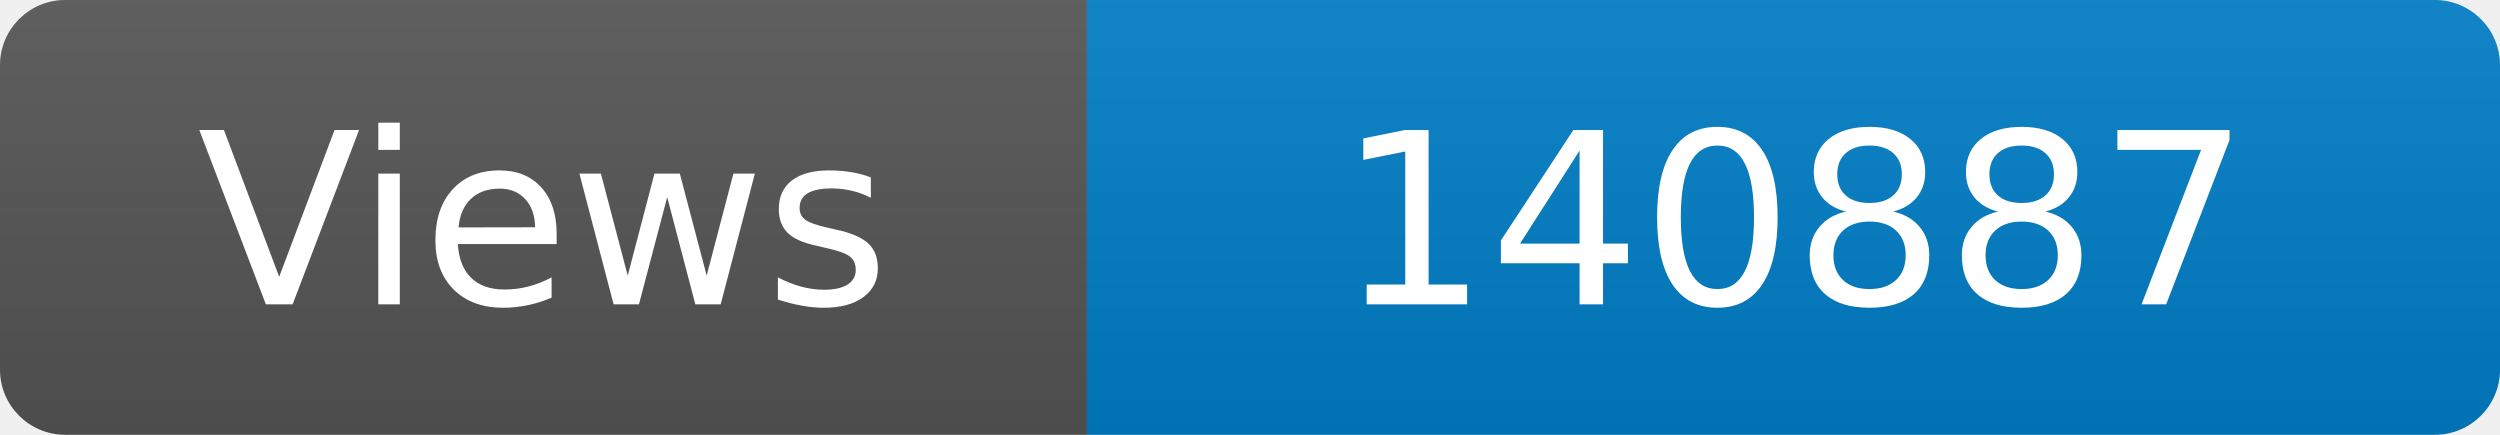
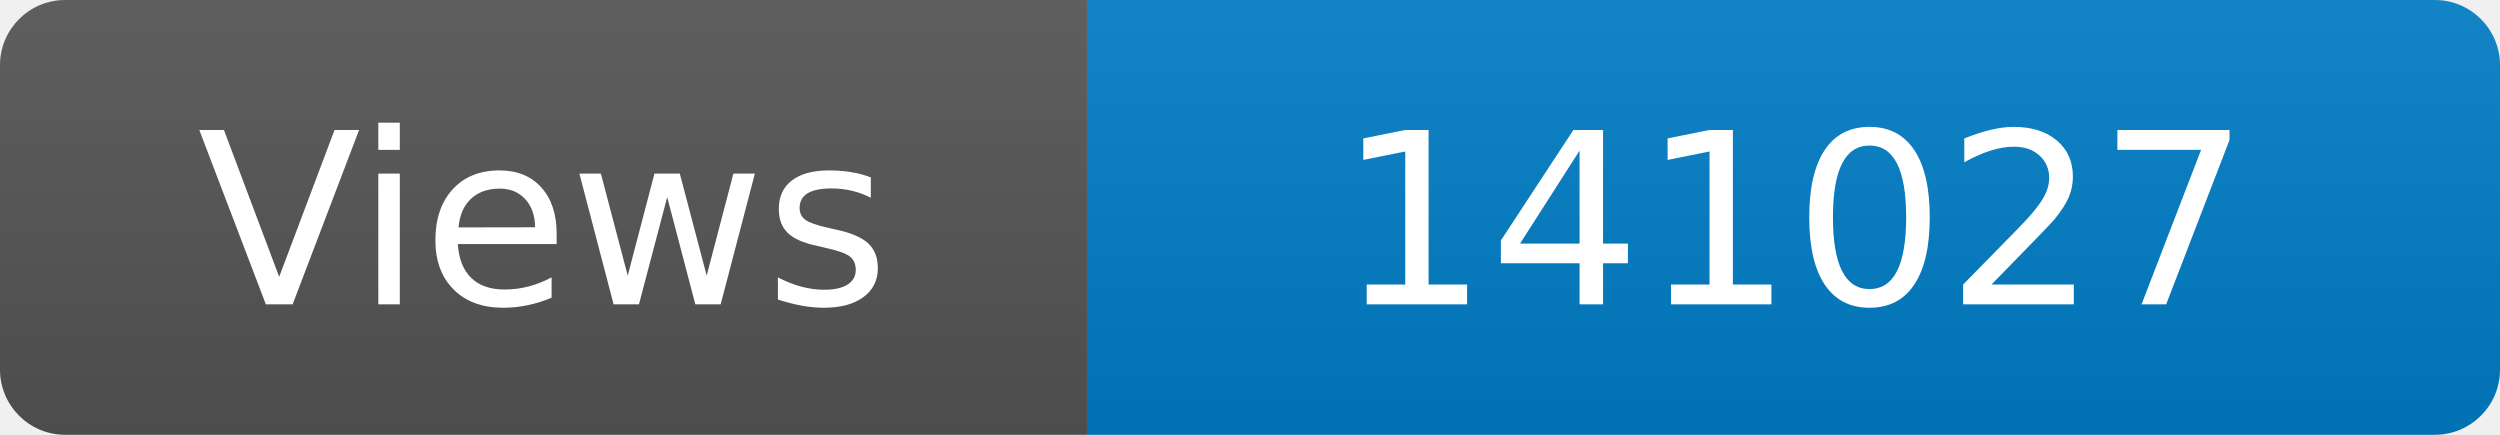
<svg xmlns="http://www.w3.org/2000/svg" width="115" height="20" role="img" aria-label="Maintained?: yes">
  <linearGradient id="s" x2="0" y2="100%">
    <stop offset="0" stop-color="#bbb" stop-opacity=".1" />
    <stop offset="1" stop-opacity=".1" />
  </linearGradient>
  <clipPath id="r">
    <rect width="115" height="20" rx="3" fill="#fff" />
  </clipPath>
  <g clip-path="url(#r)">
    <rect width="50" height="20" fill="#555" />
    <rect x="50" width="160" height="20" fill="#007ec6" />
    <rect width="115" height="20" fill="url(#s)" />
  </g>
  <g fill="#fff" text-anchor="middle" font-family="Verdana,Geneva,DejaVu Sans,sans-serif" font-size="110">
    <text x="250" y="140" transform="scale(.1)" fill="#fff">Views</text>
-     <text x="825" y="140" transform="scale(.1)" fill="#fff">140887</text>
+     <text x="825" y="140" transform="scale(.1)" fill="#fff">141027</text>
  </g>
</svg>
